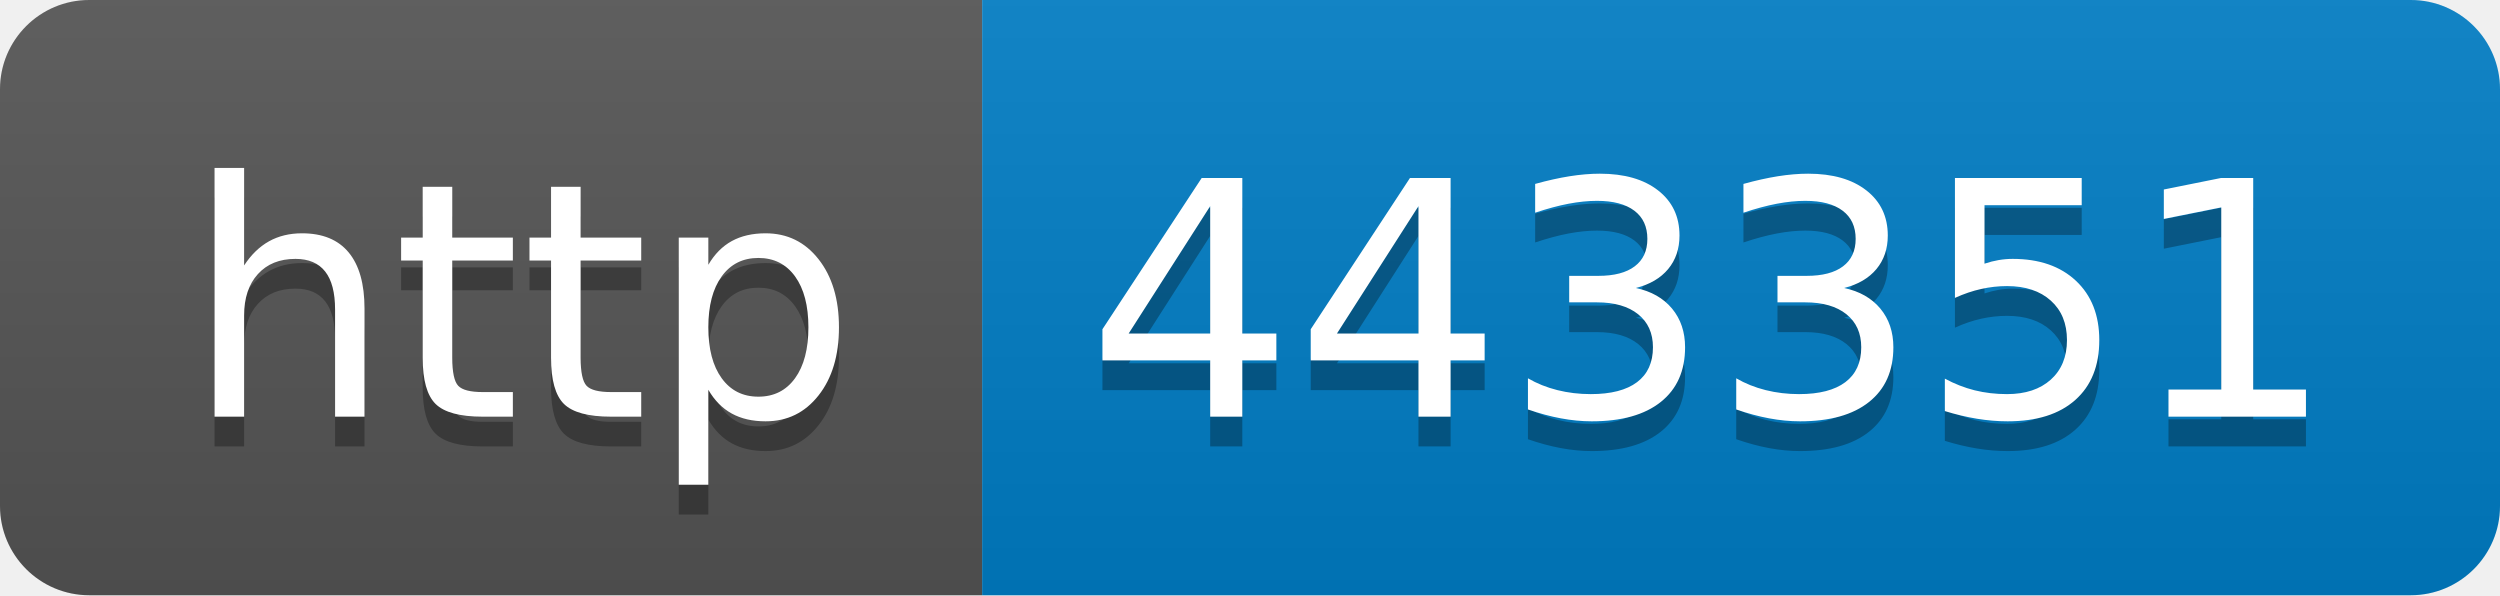
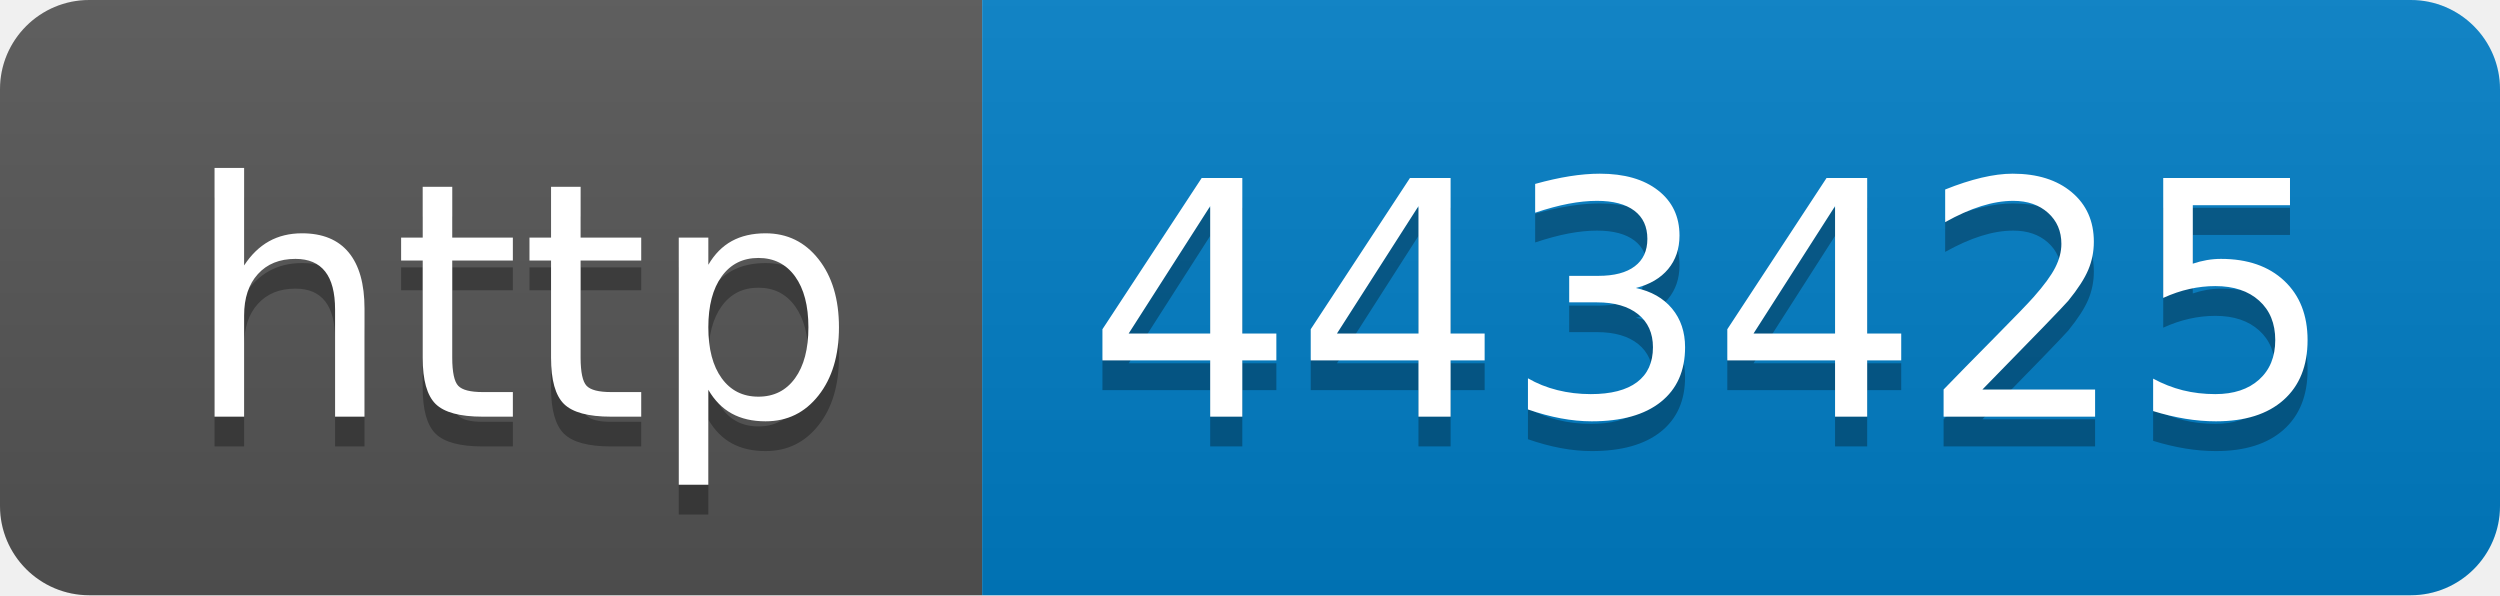
- <svg xmlns="http://www.w3.org/2000/svg" width="84" height="20" role="img" aria-label="http: 443351">
+ <svg xmlns="http://www.w3.org/2000/svg" width="84" height="20" role="img" aria-label="http: 443425">
  <linearGradient id="s" x2="0" y2="100%">
    <stop offset="0" stop-color="#bbb" stop-opacity=".1" />
    <stop offset="1" stop-opacity=".1" />
  </linearGradient>
  <clipPath id="r">
    <rect width="84" height="20" rx="3" fill="#fff" />
  </clipPath>
  <g clip-path="url(#r)">
    <rect width="33" height="20" fill="#555" />
    <rect x="33" width="51" height="20" fill="#007ec6" />
    <rect width="84" height="20" fill="url(#s)" />
  </g>
  <g fill="#fff" text-anchor="middle" font-family="Verdana,Geneva,DejaVu Sans,sans-serif" text-rendering="geometricPrecision" font-size="110">
    <text aria-hidden="true" x="175" y="150" fill="#010101" fill-opacity=".3" transform="scale(.1)" textLength="230">http</text>
    <text x="175" y="140" transform="scale(.1)" fill="#fff" textLength="230">http</text>
-     <text aria-hidden="true" x="575" y="150" fill="#010101" fill-opacity=".3" transform="scale(.1)" textLength="410">443351</text>
-     <text x="575" y="140" transform="scale(.1)" fill="#fff" textLength="410">443351</text>
+     <text aria-hidden="true" x="575" y="150" fill="#010101" fill-opacity=".3" transform="scale(.1)" textLength="410">443425</text>
+     <text x="575" y="140" transform="scale(.1)" fill="#fff" textLength="410">443425</text>
  </g>
</svg>
